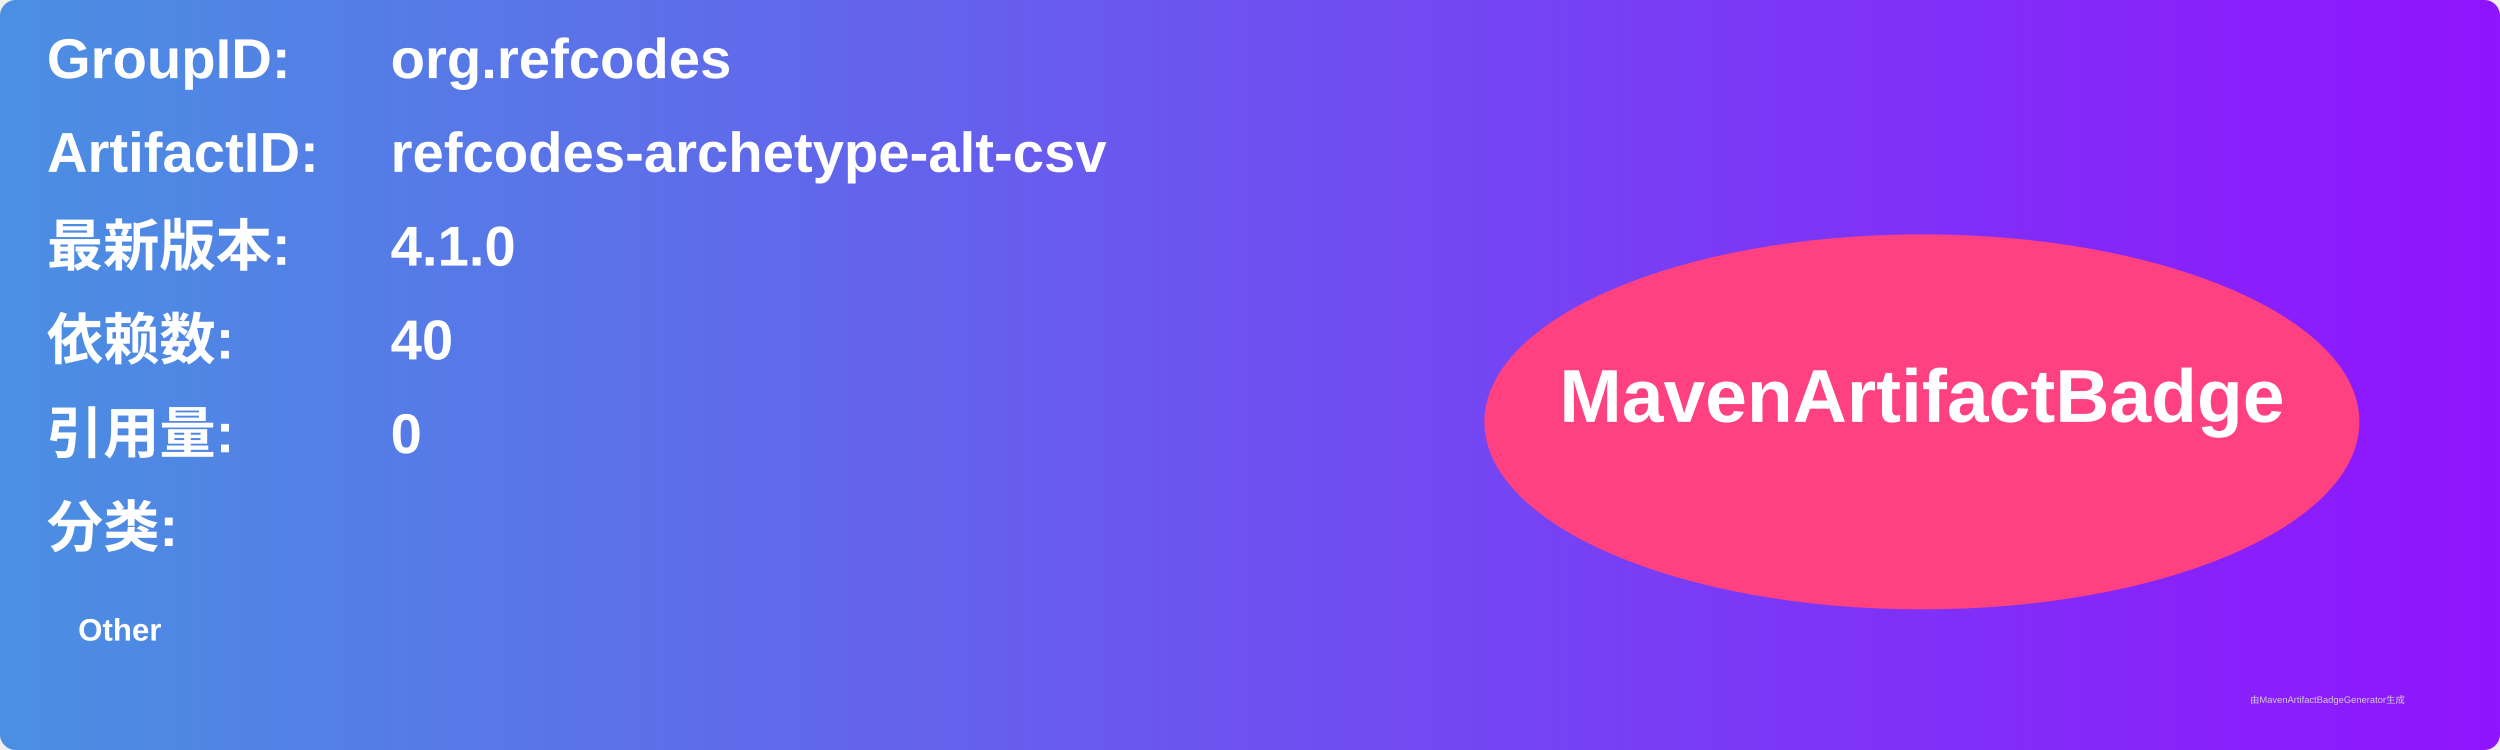
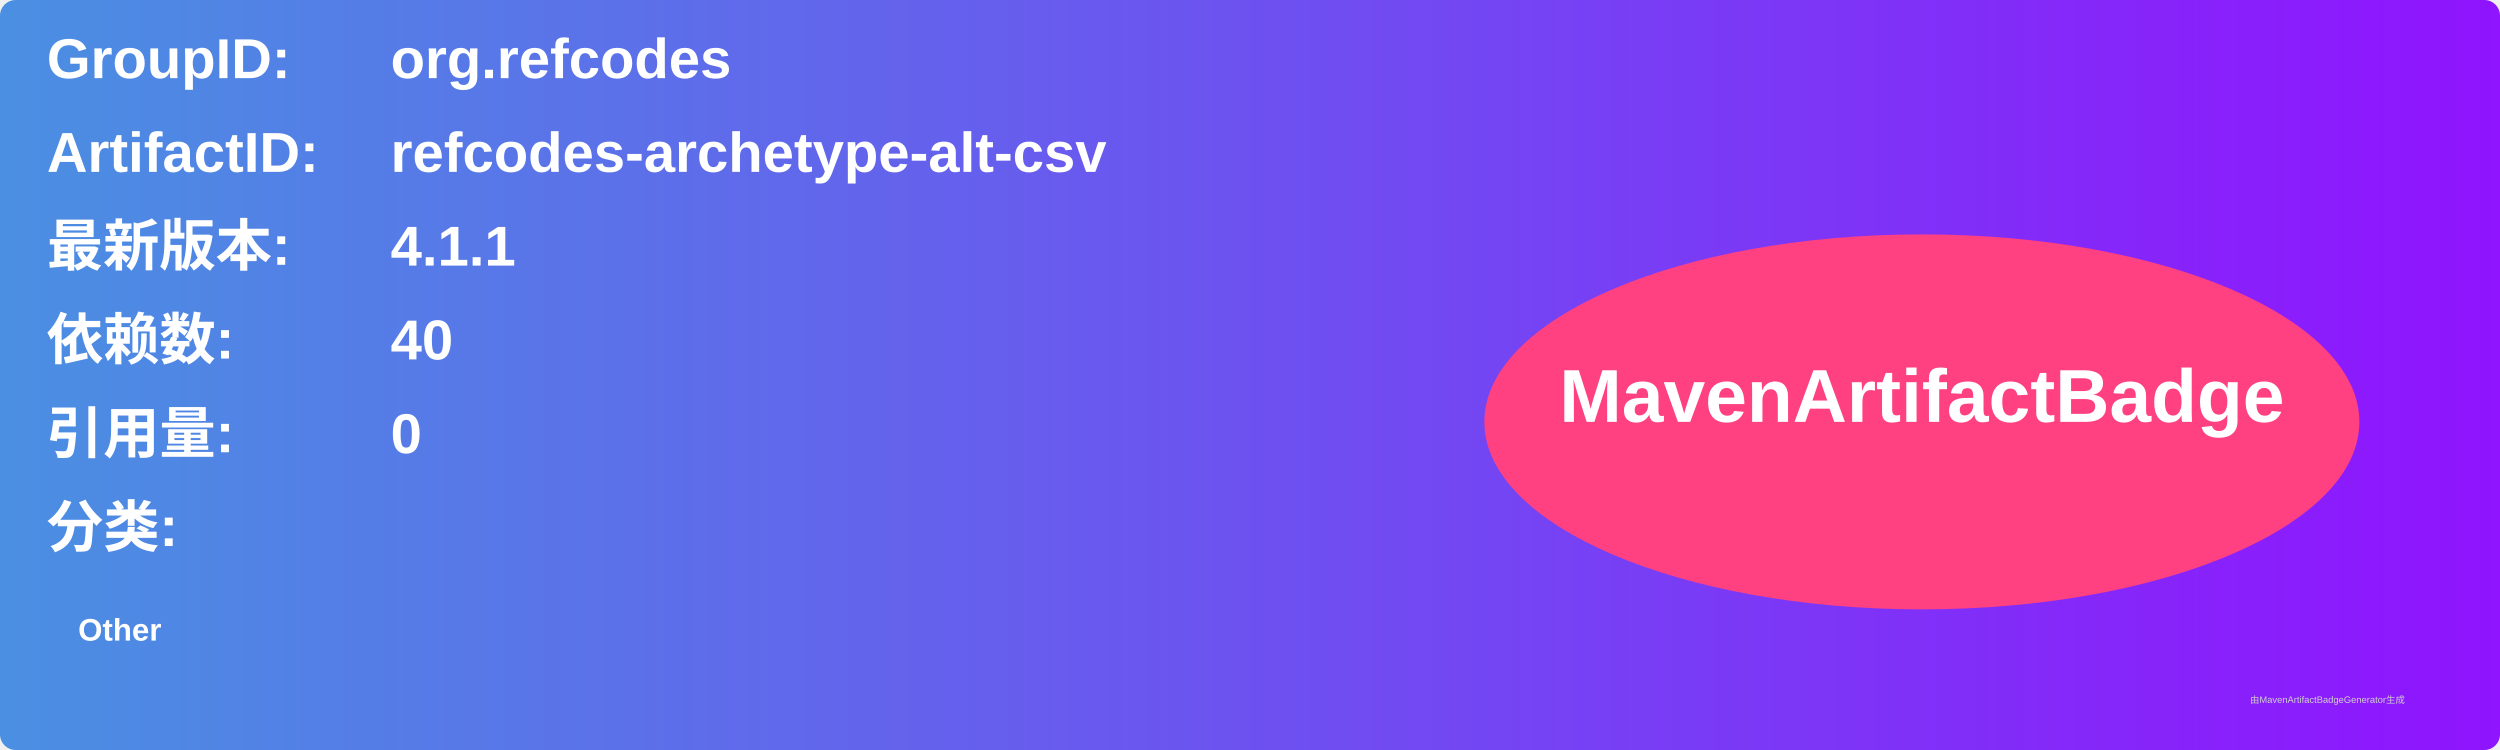
<svg xmlns="http://www.w3.org/2000/svg" width="800" height="240" viewBox="0 0 800 240">
  <linearGradient id="grad" x1="0%" y1="0%" x2="100%" y2="0%">
    <stop offset="0%" stop-color="#4a90e2" />
    <stop offset="100%" stop-color="#9013fe" />
  </linearGradient>
  <rect width="100%" height="100%" rx="5" ry="5" fill="url(#grad)" />
  <g transform="translate(15, 15)">
    <text x="0" y="10" font-family="Arial" font-size="18" fill="white" font-weight="bold" width="260">GroupID:</text>
    <text x="110" y="10" font-family="Arial" font-size="18" fill="white" font-weight="bold" width="460">org.refcodes</text>
    <text x="0" y="40" font-family="Arial" font-size="18" fill="white" font-weight="bold" width="260">ArtifactID:</text>
    <text x="110" y="40" font-family="Arial" font-size="18" fill="white" font-weight="bold" width="460">refcodes-archetype-alt-csv</text>
    <text x="0" y="70" font-family="Arial" font-size="18" fill="white" font-weight="bold">最新版本:</text>
    <text x="110" y="70" font-family="Arial" font-size="18" fill="white" font-weight="bold">
-       <tspan font-weight="bold">4.1.0</tspan>
+       <tspan font-weight="bold">4.1.1</tspan>
    </text>
    <text x="0" y="100" font-family="Arial" font-size="18" fill="white" font-weight="bold">依赖数: </text>
    <text x="110" y="100" font-family="Arial" font-size="18" fill="white">
      <tspan font-weight="bold">40</tspan>
    </text>
    <text x="0" y="130" font-family="Arial" font-size="18" fill="white" font-weight="bold">引用量: </text>
    <text x="110" y="130" font-family="Arial" font-size="18" fill="white">
      <tspan font-weight="bold">0</tspan>
    </text>
    <text x="0" y="160" font-family="Arial" font-size="18" fill="white" font-weight="bold">分类:</text>
    <text x="10" y="190" font-family="Arial" font-size="10" fill="white">
      <tspan font-weight="bold">Other</tspan>
    </text>
    <ellipse cx="600" cy="120" rx="140" ry="60" fill="#ff4081" />
    <text x="600" y="120" text-anchor="middle" font-family="Arial" font-size="24" fill="white" font-weight="bold">MavenArtifactBadge</text>
  </g>
  <text x="720" y="225" font-family="Arial" font-size="3" fill="#d0d0d0">由MavenArtifactBadgeGenerator生成</text>
</svg>
